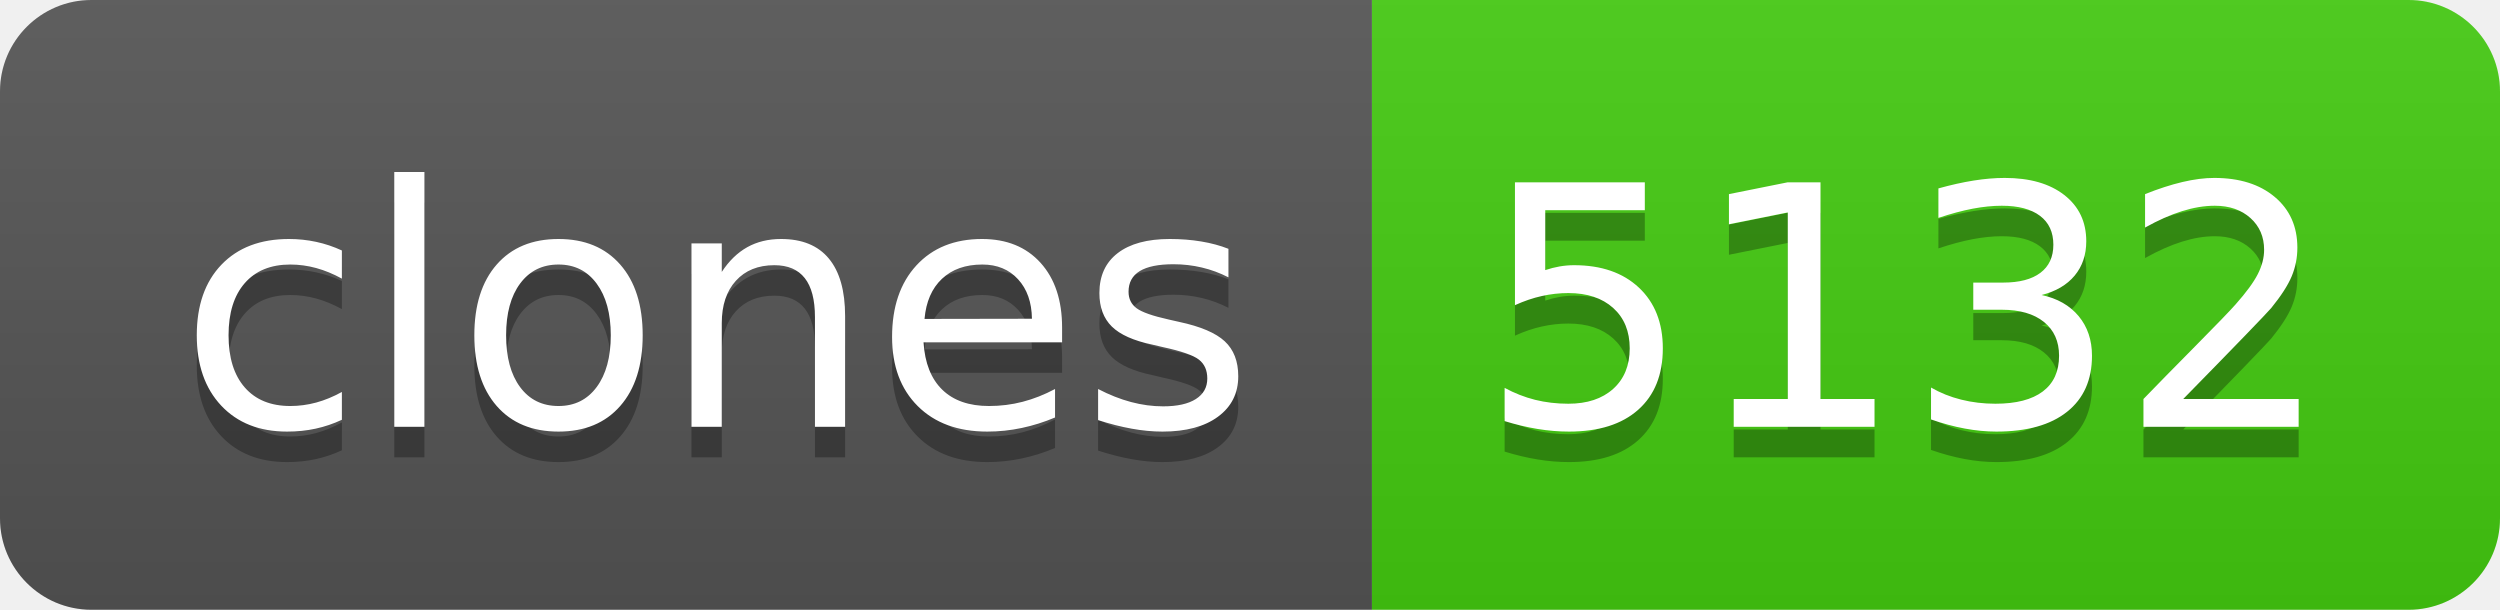
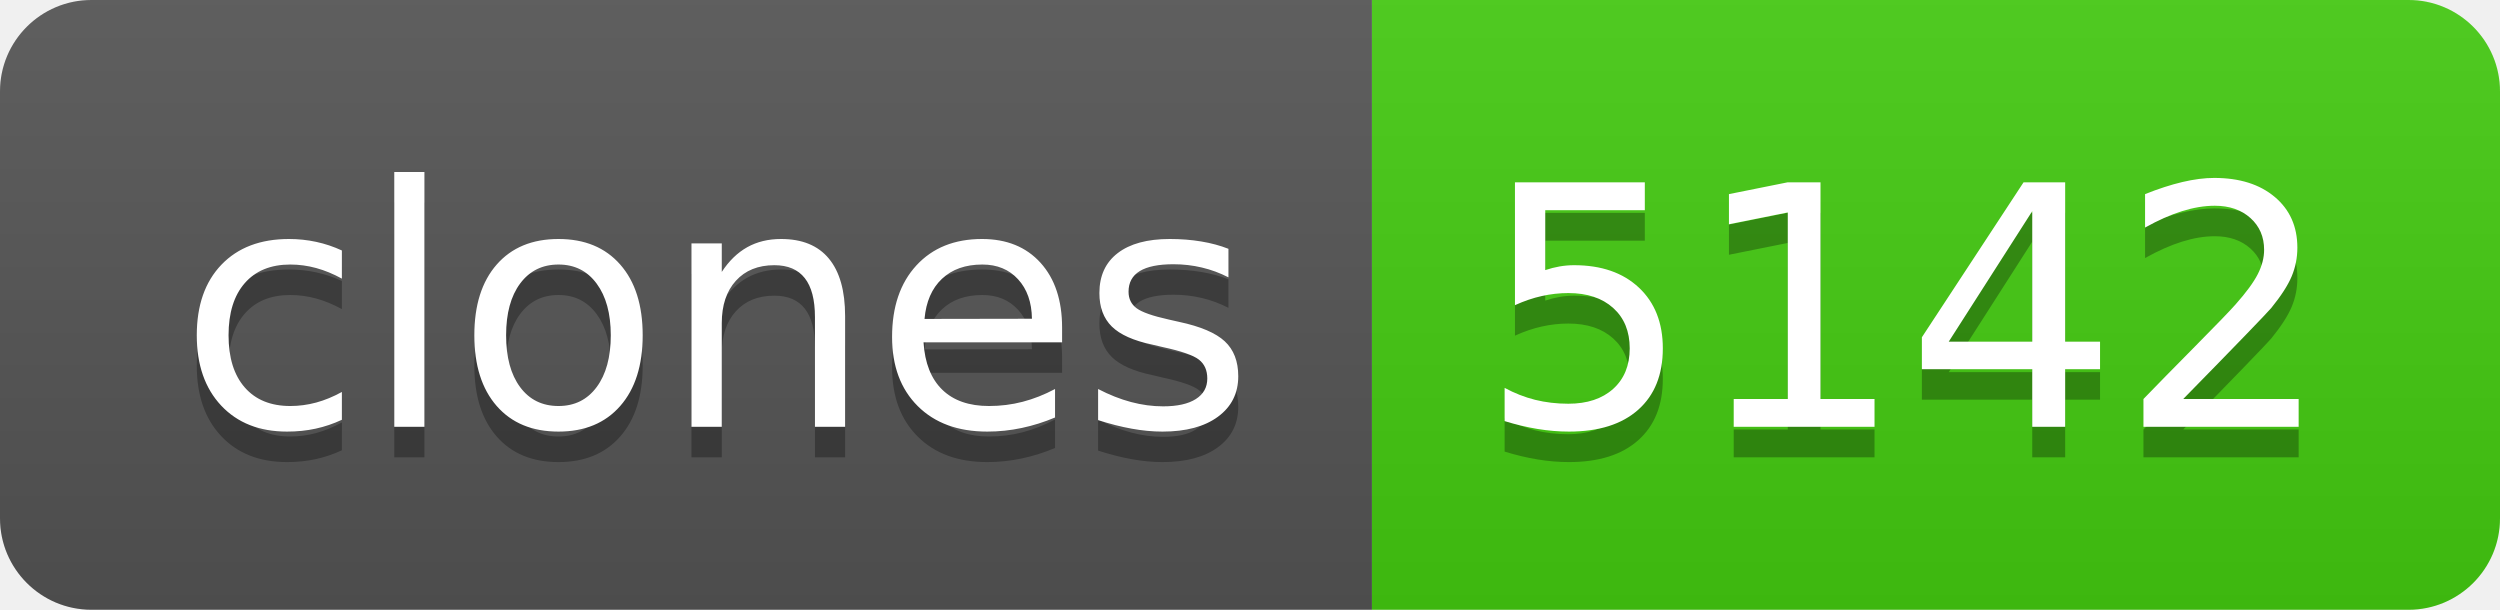
- <svg xmlns="http://www.w3.org/2000/svg" width="82" height="20" role="img" aria-label="clones: 5132">
+ <svg xmlns="http://www.w3.org/2000/svg" width="82" height="20" role="img" aria-label="clones: 5142">
  <linearGradient id="s" x2="0" y2="100%">
    <stop offset="0" stop-color="#bbb" stop-opacity=".1" />
    <stop offset="1" stop-opacity=".1" />
  </linearGradient>
  <clipPath id="r">
    <rect width="82" height="20" rx="3" fill="#fff" />
  </clipPath>
  <g clip-path="url(#r)">
    <rect width="45" height="20" fill="#555" />
    <rect x="45" width="37" height="20" fill="#4c1" />
    <rect width="82" height="20" fill="url(#s)" />
  </g>
  <g fill="#fff" text-anchor="middle" font-family="Verdana,Geneva,DejaVu Sans,sans-serif" text-rendering="geometricPrecision" font-size="110">
    <text aria-hidden="true" x="235" y="150" fill="#010101" fill-opacity=".3" transform="scale(.1)" textLength="350">clones</text>
    <text x="235" y="140" transform="scale(.1)" fill="#fff" textLength="350">clones</text>
-     <text aria-hidden="true" x="625" y="150" fill="#010101" fill-opacity=".3" transform="scale(.1)" textLength="270">5132</text>
-     <text x="625" y="140" transform="scale(.1)" fill="#fff" textLength="270">5132</text>
+     <text aria-hidden="true" x="625" y="150" fill="#010101" fill-opacity=".3" transform="scale(.1)" textLength="270">5142</text>
+     <text x="625" y="140" transform="scale(.1)" fill="#fff" textLength="270">5142</text>
  </g>
</svg>
